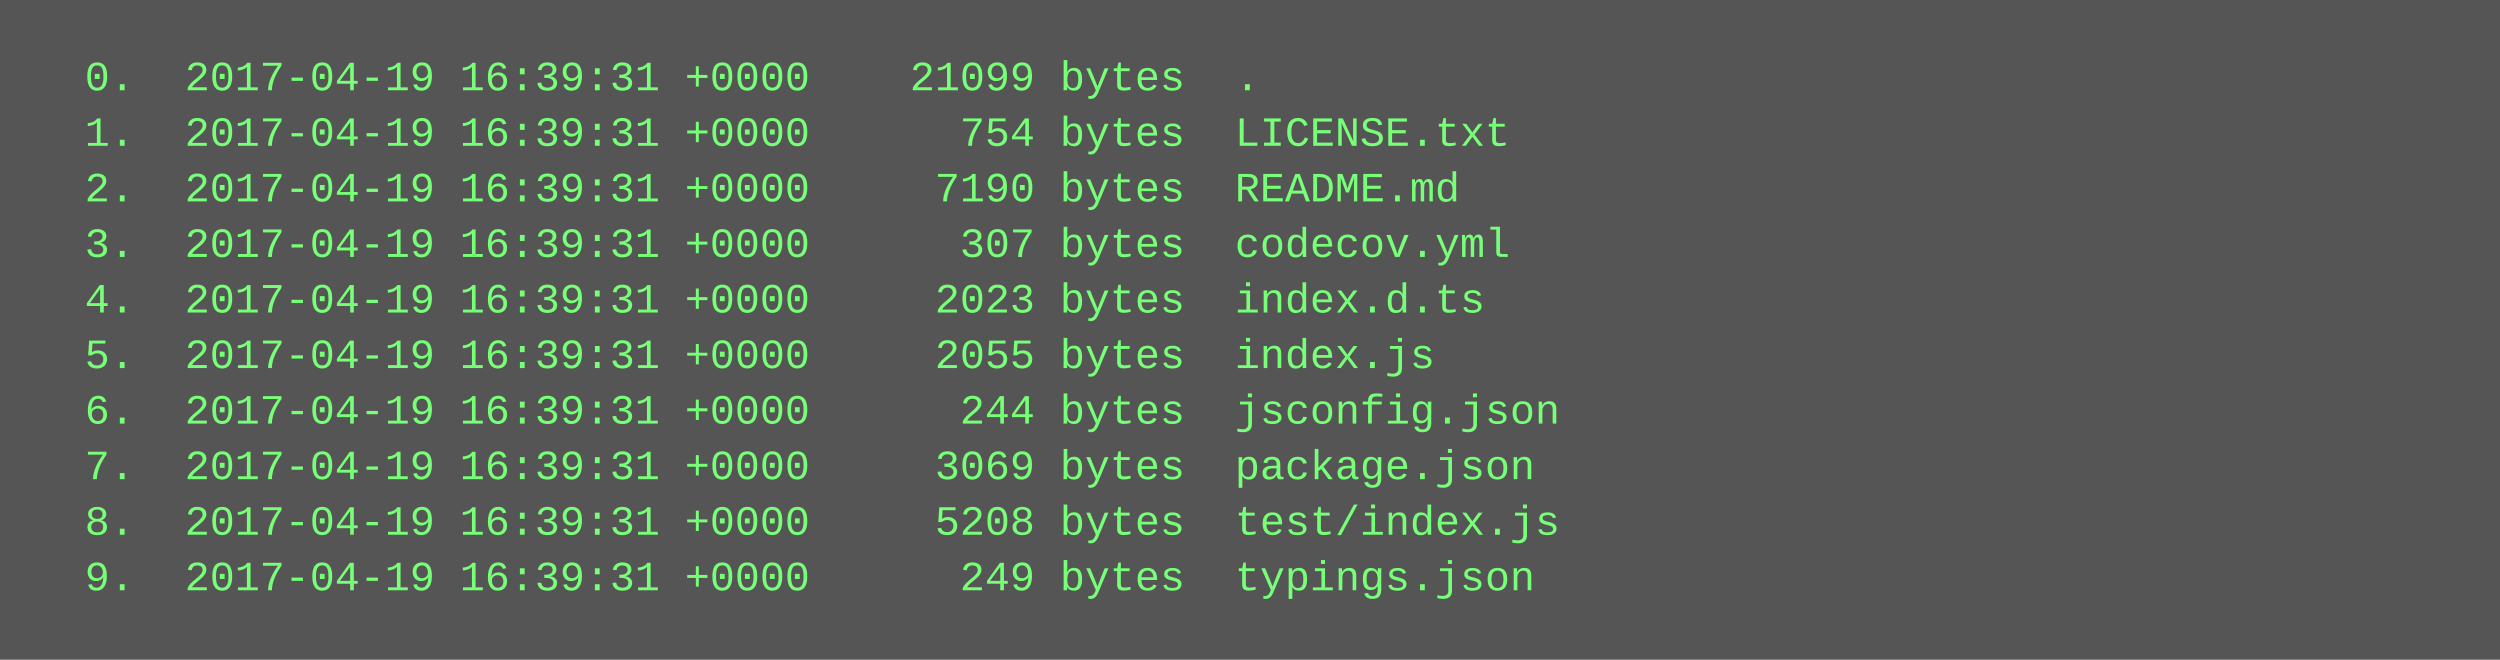
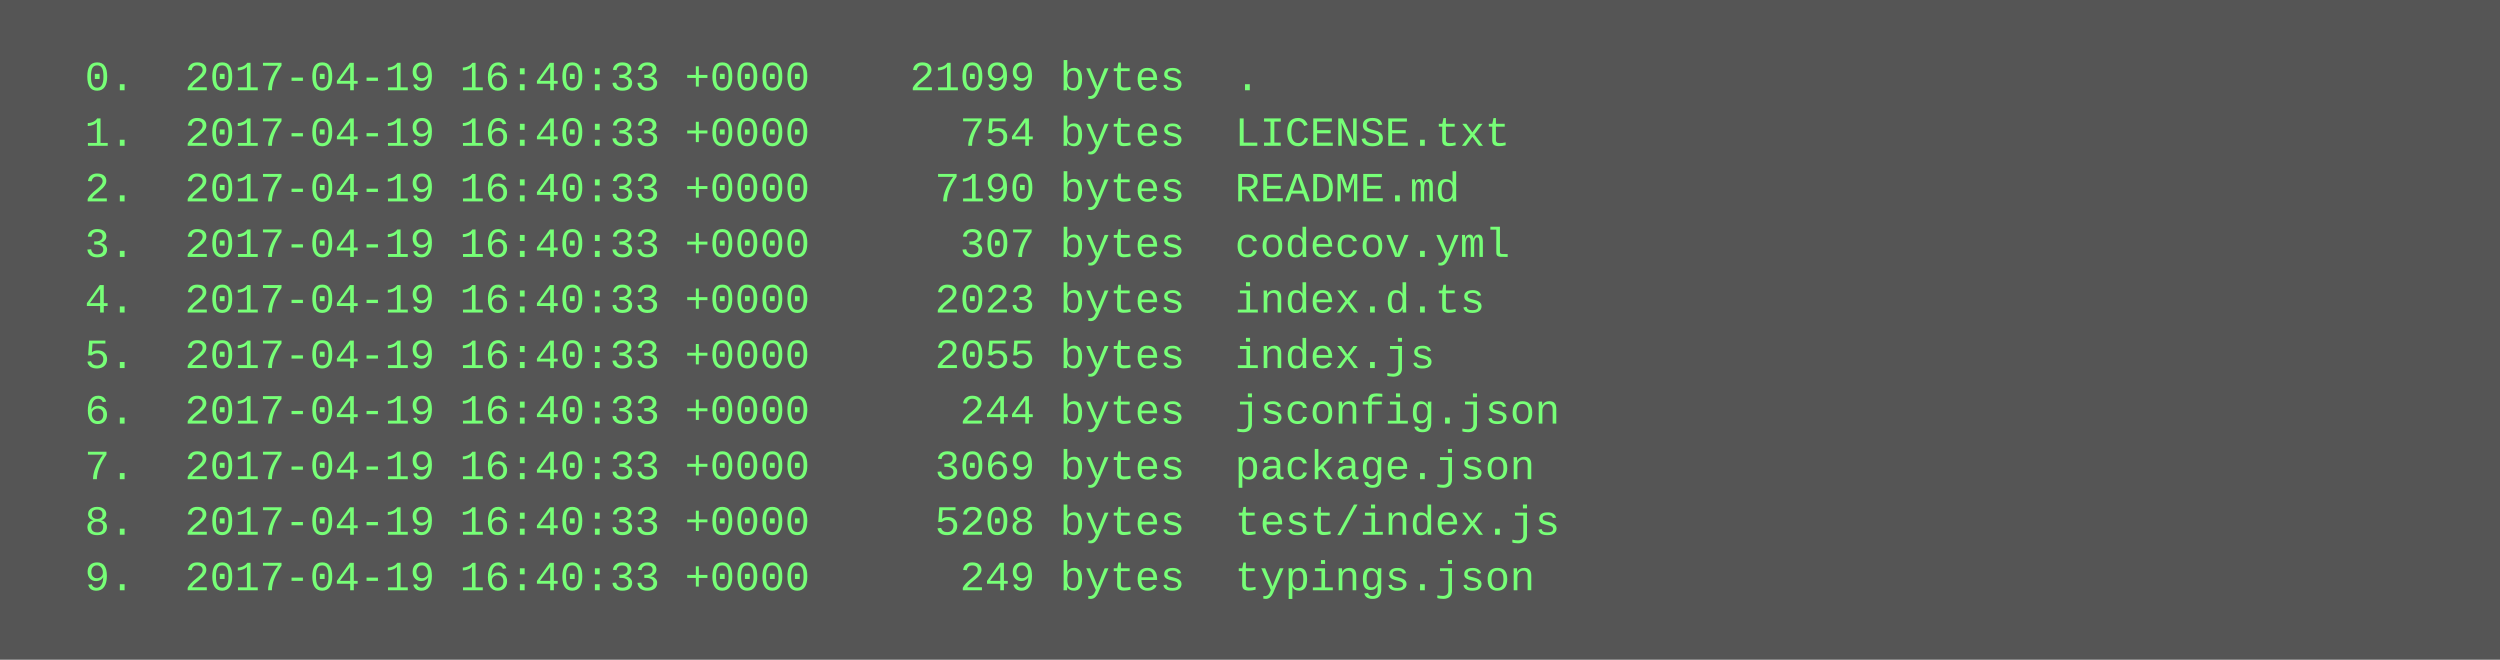
<svg xmlns="http://www.w3.org/2000/svg" height="190" width="720">
  <rect height="190" fill="#555" width="720" />
  <text fill="#7f7" font-family="Courier New" font-size="12" xml:space="preserve">
-     <tspan x="10" y="26">  0.  2017-04-19 16:39:31 +0000    21099 bytes  .</tspan>
-     <tspan x="10" y="42">  1.  2017-04-19 16:39:31 +0000      754 bytes  LICENSE.txt</tspan>
-     <tspan x="10" y="58">  2.  2017-04-19 16:39:31 +0000     7190 bytes  README.md</tspan>
-     <tspan x="10" y="74">  3.  2017-04-19 16:39:31 +0000      307 bytes  codecov.yml</tspan>
-     <tspan x="10" y="90">  4.  2017-04-19 16:39:31 +0000     2023 bytes  index.d.ts</tspan>
-     <tspan x="10" y="106">  5.  2017-04-19 16:39:31 +0000     2055 bytes  index.js</tspan>
-     <tspan x="10" y="122">  6.  2017-04-19 16:39:31 +0000      244 bytes  jsconfig.json</tspan>
-     <tspan x="10" y="138">  7.  2017-04-19 16:39:31 +0000     3069 bytes  package.json</tspan>
-     <tspan x="10" y="154">  8.  2017-04-19 16:39:31 +0000     5208 bytes  test/index.js</tspan>
-     <tspan x="10" y="170">  9.  2017-04-19 16:39:31 +0000      249 bytes  typings.json</tspan>
+     <tspan x="10" y="26">  0.  2017-04-19 16:40:33 +0000    21099 bytes  .</tspan>
+     <tspan x="10" y="42">  1.  2017-04-19 16:40:33 +0000      754 bytes  LICENSE.txt</tspan>
+     <tspan x="10" y="58">  2.  2017-04-19 16:40:33 +0000     7190 bytes  README.md</tspan>
+     <tspan x="10" y="74">  3.  2017-04-19 16:40:33 +0000      307 bytes  codecov.yml</tspan>
+     <tspan x="10" y="90">  4.  2017-04-19 16:40:33 +0000     2023 bytes  index.d.ts</tspan>
+     <tspan x="10" y="106">  5.  2017-04-19 16:40:33 +0000     2055 bytes  index.js</tspan>
+     <tspan x="10" y="122">  6.  2017-04-19 16:40:33 +0000      244 bytes  jsconfig.json</tspan>
+     <tspan x="10" y="138">  7.  2017-04-19 16:40:33 +0000     3069 bytes  package.json</tspan>
+     <tspan x="10" y="154">  8.  2017-04-19 16:40:33 +0000     5208 bytes  test/index.js</tspan>
+     <tspan x="10" y="170">  9.  2017-04-19 16:40:33 +0000      249 bytes  typings.json</tspan>
  </text>
</svg>
